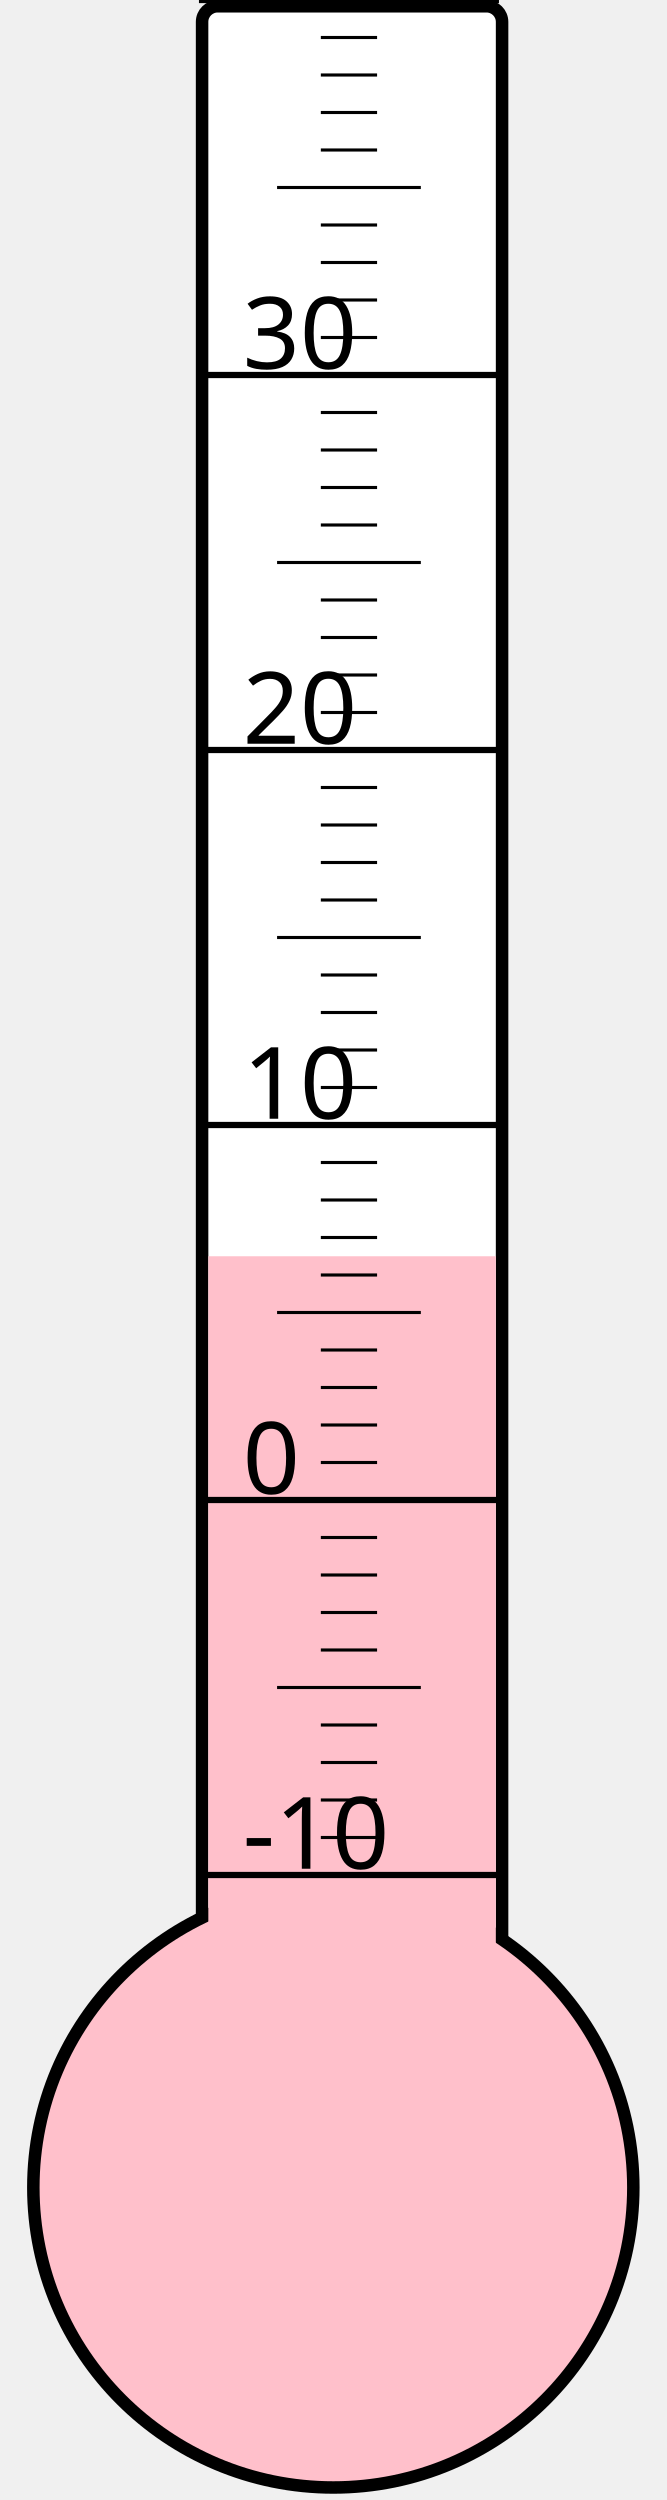
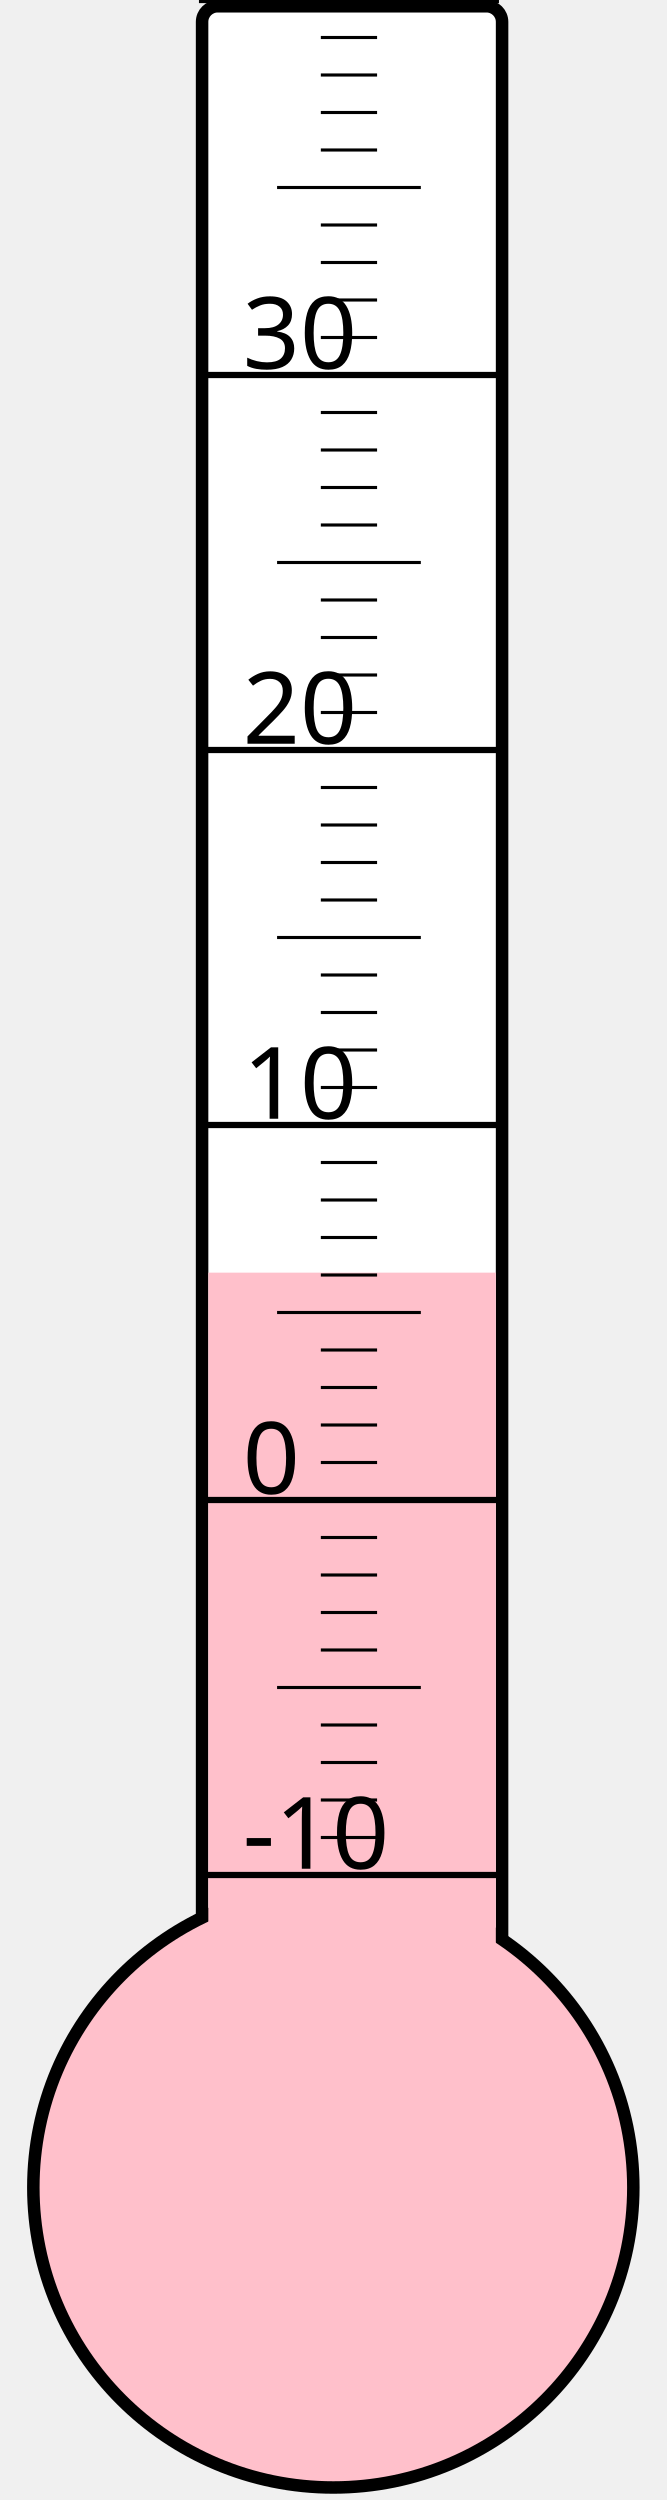
<svg xmlns="http://www.w3.org/2000/svg" width="40px" height="150px" viewBox="0 0 200 800">
  <rect width="200" height="800" x="0" y="0" style="fill: #ffffeb; fill-opacity: 0;" />
  <rect width="96" height="680" x="58" y="2" rx="5" ry="5" style="fill: white; fill-opacity: 1; stroke: black; stroke-width: 4;" />
  <circle cx="100" cy="700" r="96" style="fill: pink; stroke: black; stroke-width: 4;" />
-   <rect width="92" height="298.0" x="60" y="402.0" style="fill: pink; fill-opacity: 1; stroke-width: 0;" />
+   <rect width="92" height="292.75" x="60" y="407.25" style="fill: pink; fill-opacity: 1; stroke-width: 0;" />
  <text x="71" y="598" style="font-family: sans-serif; font-size: 24pt;">-10</text>
  <text x="71" y="478" style="font-family: sans-serif; font-size: 24pt;">0</text>
  <text x="71" y="358" style="font-family: sans-serif; font-size: 24pt;">10</text>
  <text x="71" y="238" style="font-family: sans-serif; font-size: 24pt;">20</text>
  <text x="71" y="118" style="font-family: sans-serif; font-size: 24pt;">30</text>
  <g style="stroke: black;">
    <line x1="57" y1="600" x2="153" y2="600" style="stroke-width: 2;" />
    <line x1="96" y1="588" x2="114" y2="588" style="stroke-width: 1;" />
    <line x1="96" y1="576" x2="114" y2="576" style="stroke-width: 1;" />
    <line x1="96" y1="564" x2="114" y2="564" style="stroke-width: 1;" />
    <line x1="96" y1="552" x2="114" y2="552" style="stroke-width: 1;" />
    <line x1="82" y1="540" x2="128" y2="540" style="stroke-width: 1;" />
    <line x1="96" y1="528" x2="114" y2="528" style="stroke-width: 1;" />
    <line x1="96" y1="516" x2="114" y2="516" style="stroke-width: 1;" />
    <line x1="96" y1="504" x2="114" y2="504" style="stroke-width: 1;" />
    <line x1="96" y1="492" x2="114" y2="492" style="stroke-width: 1;" />
    <line x1="57" y1="480" x2="153" y2="480" style="stroke-width: 2;" />
    <line x1="96" y1="468" x2="114" y2="468" style="stroke-width: 1;" />
    <line x1="96" y1="456" x2="114" y2="456" style="stroke-width: 1;" />
    <line x1="96" y1="444" x2="114" y2="444" style="stroke-width: 1;" />
    <line x1="96" y1="432" x2="114" y2="432" style="stroke-width: 1;" />
    <line x1="82" y1="420" x2="128" y2="420" style="stroke-width: 1;" />
    <line x1="96" y1="408" x2="114" y2="408" style="stroke-width: 1;" />
    <line x1="96" y1="396" x2="114" y2="396" style="stroke-width: 1;" />
    <line x1="96" y1="384" x2="114" y2="384" style="stroke-width: 1;" />
    <line x1="96" y1="372" x2="114" y2="372" style="stroke-width: 1;" />
    <line x1="57" y1="360" x2="153" y2="360" style="stroke-width: 2;" />
    <line x1="96" y1="348" x2="114" y2="348" style="stroke-width: 1;" />
    <line x1="96" y1="336" x2="114" y2="336" style="stroke-width: 1;" />
    <line x1="96" y1="324" x2="114" y2="324" style="stroke-width: 1;" />
    <line x1="96" y1="312" x2="114" y2="312" style="stroke-width: 1;" />
    <line x1="82" y1="300" x2="128" y2="300" style="stroke-width: 1;" />
    <line x1="96" y1="288" x2="114" y2="288" style="stroke-width: 1;" />
    <line x1="96" y1="276" x2="114" y2="276" style="stroke-width: 1;" />
    <line x1="96" y1="264" x2="114" y2="264" style="stroke-width: 1;" />
    <line x1="96" y1="252" x2="114" y2="252" style="stroke-width: 1;" />
    <line x1="57" y1="240" x2="153" y2="240" style="stroke-width: 2;" />
    <line x1="96" y1="228" x2="114" y2="228" style="stroke-width: 1;" />
    <line x1="96" y1="216" x2="114" y2="216" style="stroke-width: 1;" />
    <line x1="96" y1="204" x2="114" y2="204" style="stroke-width: 1;" />
    <line x1="96" y1="192" x2="114" y2="192" style="stroke-width: 1;" />
    <line x1="82" y1="180" x2="128" y2="180" style="stroke-width: 1;" />
    <line x1="96" y1="168" x2="114" y2="168" style="stroke-width: 1;" />
    <line x1="96" y1="156" x2="114" y2="156" style="stroke-width: 1;" />
    <line x1="96" y1="144" x2="114" y2="144" style="stroke-width: 1;" />
    <line x1="96" y1="132" x2="114" y2="132" style="stroke-width: 1;" />
    <line x1="57" y1="120" x2="153" y2="120" style="stroke-width: 2;" />
    <line x1="96" y1="108" x2="114" y2="108" style="stroke-width: 1;" />
    <line x1="96" y1="96" x2="114" y2="96" style="stroke-width: 1;" />
    <line x1="96" y1="84" x2="114" y2="84" style="stroke-width: 1;" />
    <line x1="96" y1="72" x2="114" y2="72" style="stroke-width: 1;" />
    <line x1="82" y1="60" x2="128" y2="60" style="stroke-width: 1;" />
    <line x1="96" y1="48" x2="114" y2="48" style="stroke-width: 1;" />
    <line x1="96" y1="36" x2="114" y2="36" style="stroke-width: 1;" />
    <line x1="96" y1="24" x2="114" y2="24" style="stroke-width: 1;" />
    <line x1="96" y1="12" x2="114" y2="12" style="stroke-width: 1;" />
    <line x1="57" y1="0" x2="153" y2="0" style="stroke-width: 2;" />
  </g>
</svg>
